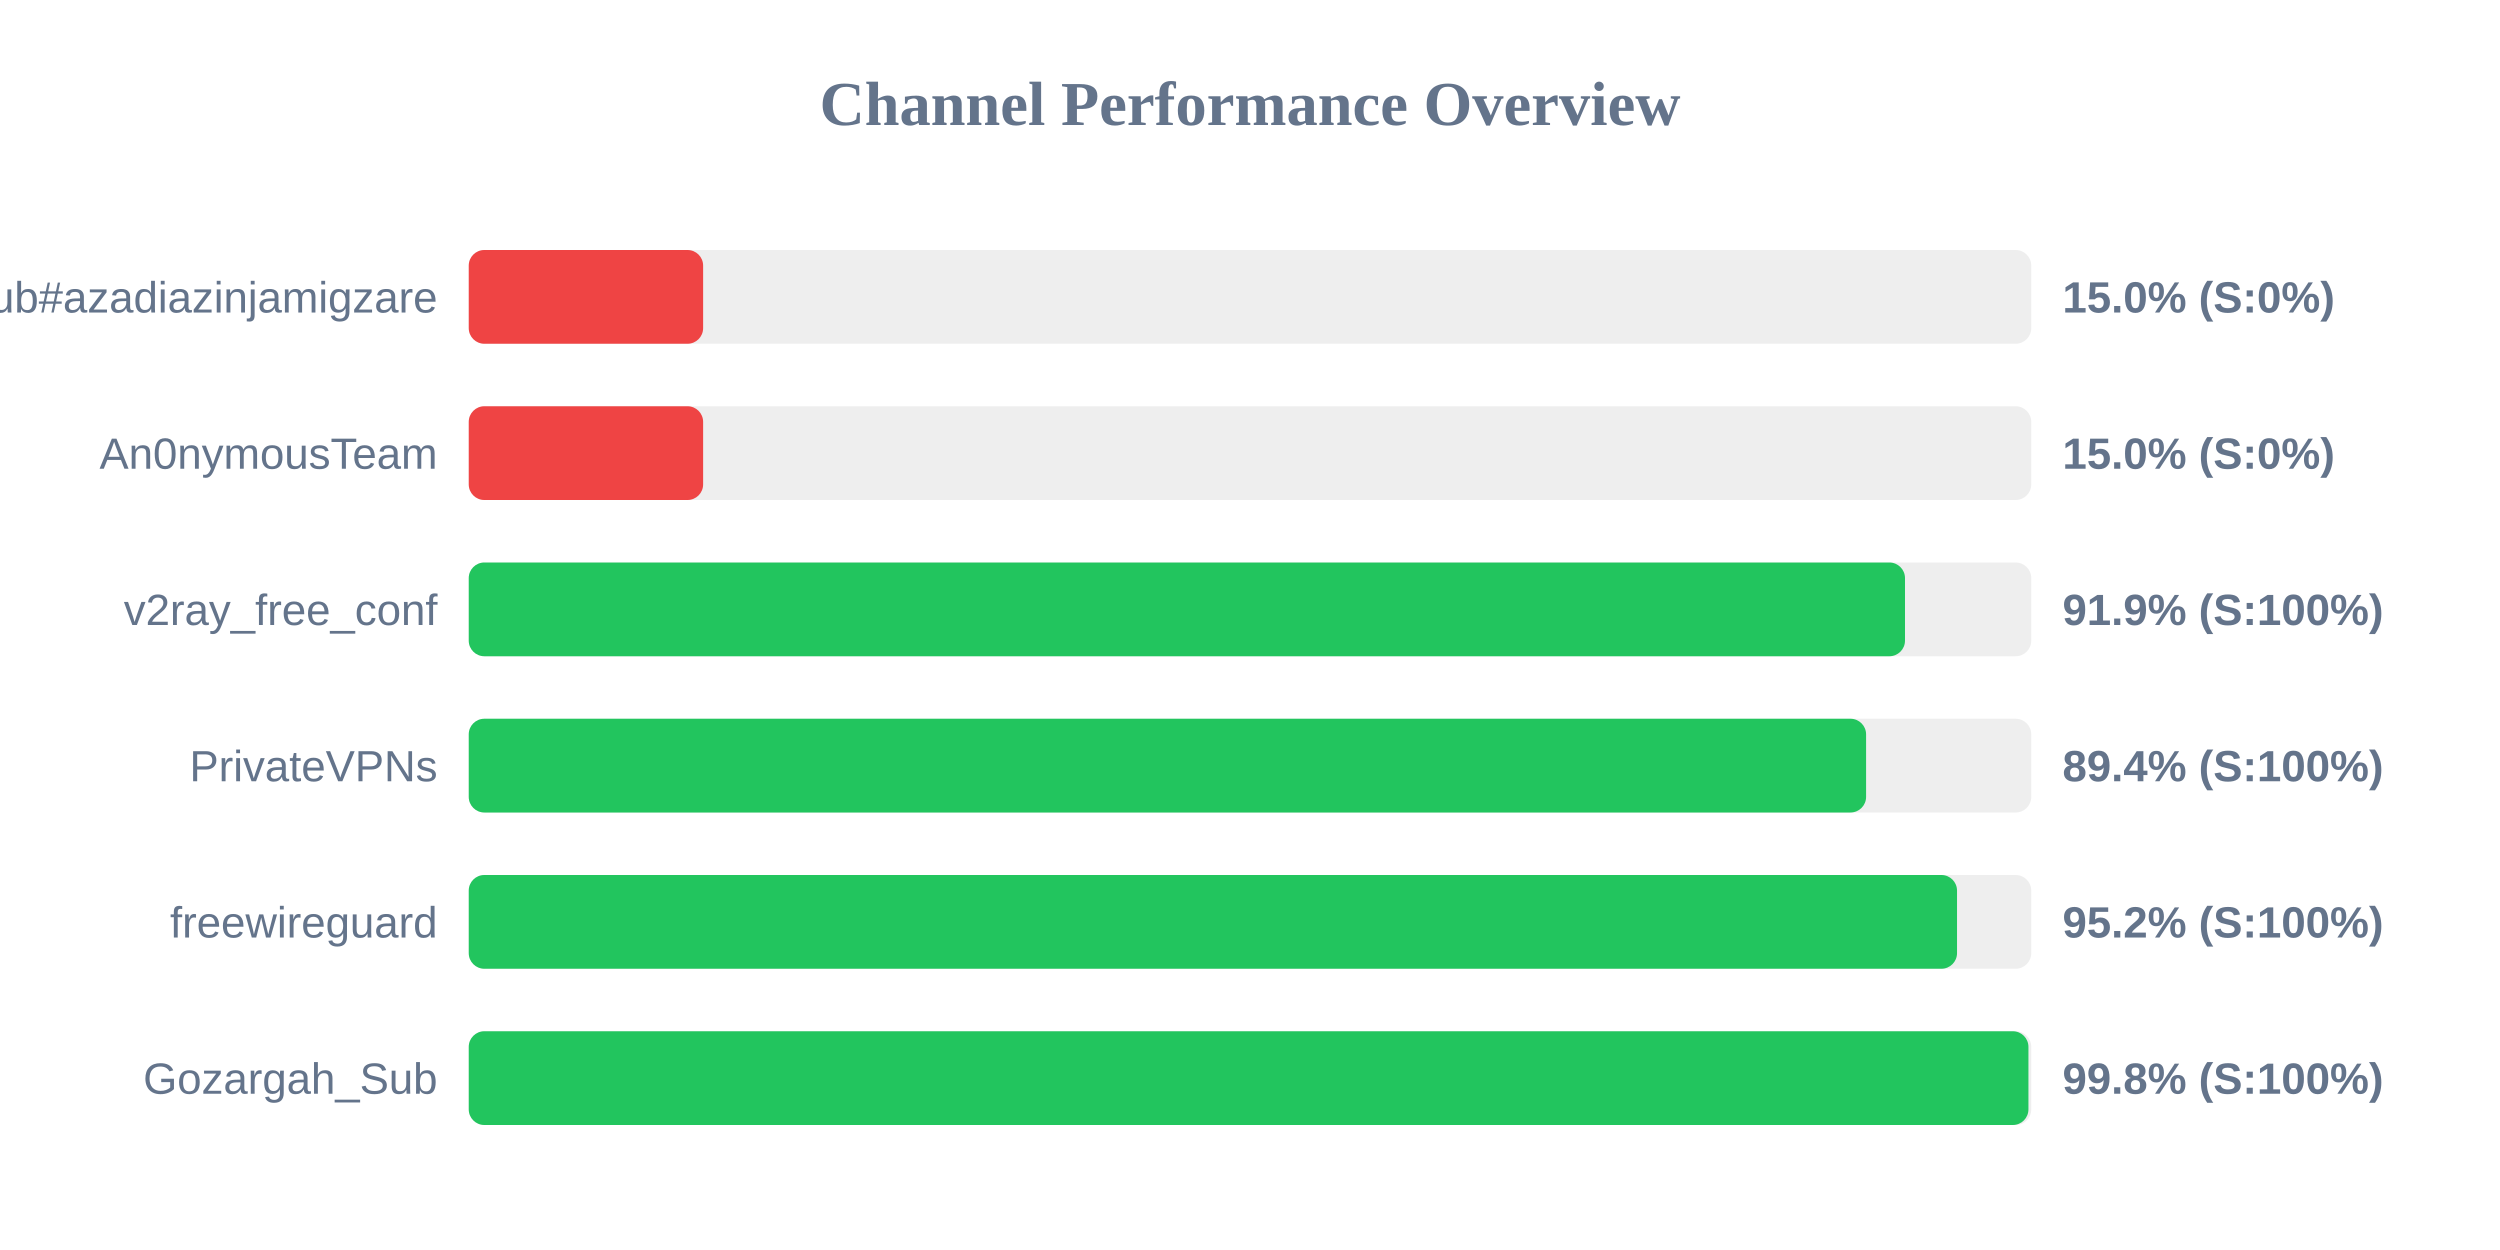
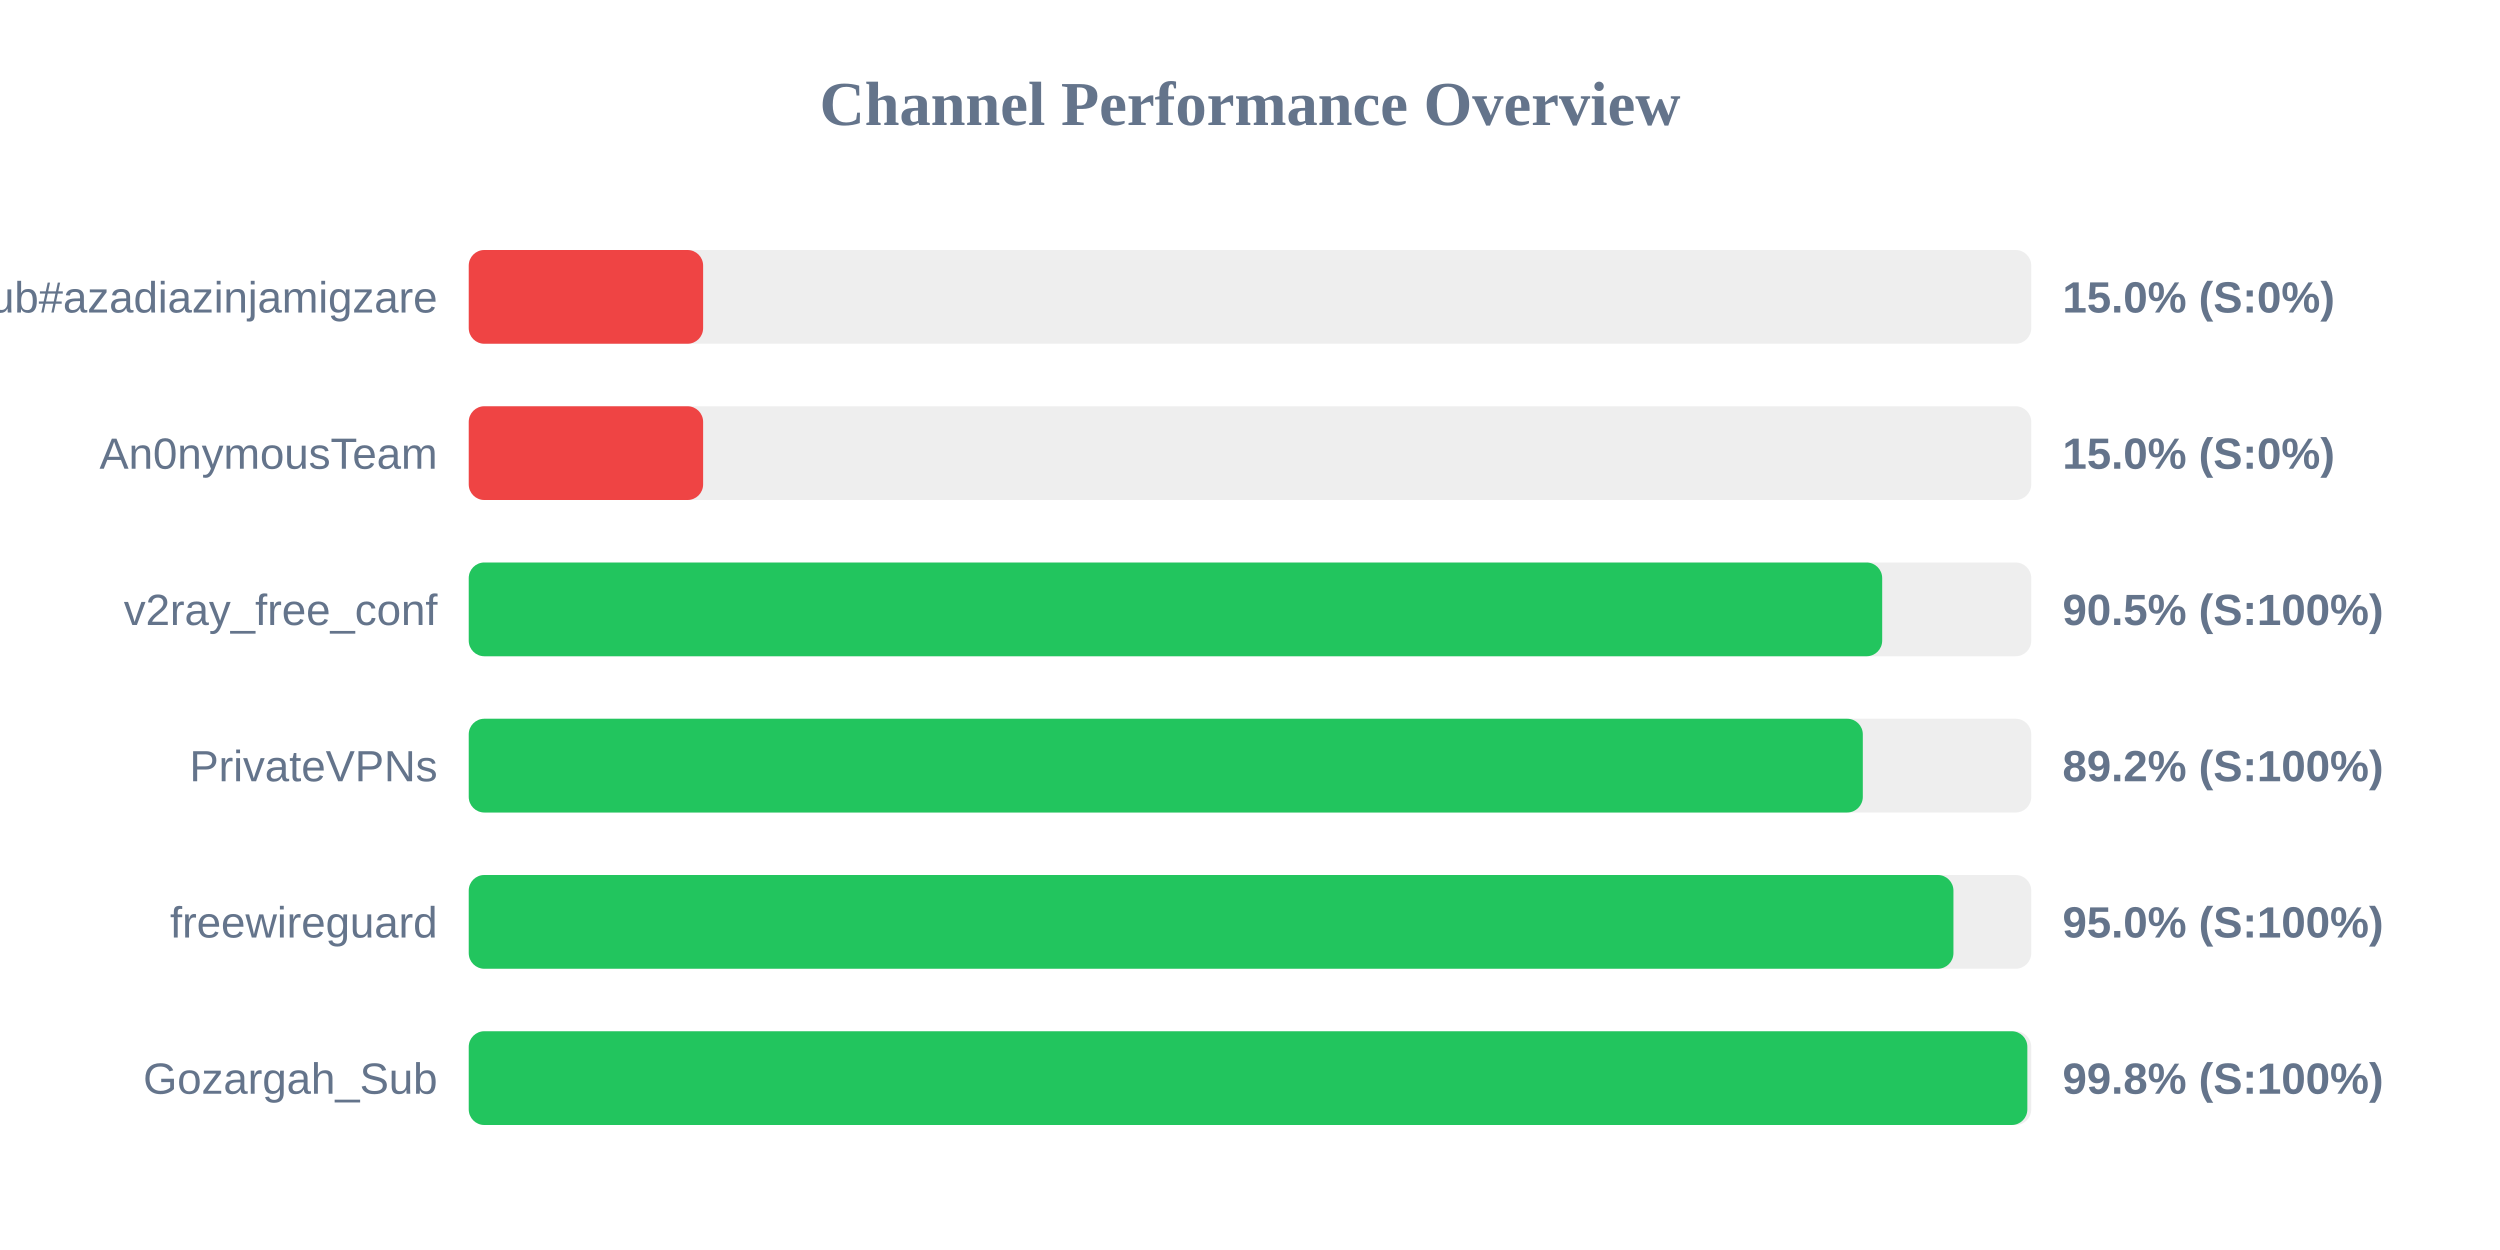
<svg xmlns="http://www.w3.org/2000/svg" width="800" height="400" version="1.1">
  <style>
        .row { font: 14px Arial; fill: #64748b; }
        .score { font: bold 14px Arial; fill: #64748b; }
    </style>
  <text x="400" y="40" text-anchor="middle" font-size="20px" font-weight="bold" fill="#64748b">Channel Performance Overview</text>
  <rect x="150" y="80" width="500" height="30" fill="#eee" rx="5" />
  <rect x="150" y="80" width="75.0" height="30" fill="#ef4444" rx="5" />
  <text x="140" y="100" text-anchor="end" class="row">Sub#azadiazinjamigzare</text>
  <text x="660" y="100" text-anchor="start" class="score">15.0% (S:0%)</text>
  <rect x="150" y="130" width="500" height="30" fill="#eee" rx="5" />
  <rect x="150" y="130" width="75.0" height="30" fill="#ef4444" rx="5" />
  <text x="140" y="150" text-anchor="end" class="row">An0nymousTeam</text>
  <text x="660" y="150" text-anchor="start" class="score">15.0% (S:0%)</text>
  <rect x="150" y="180" width="500" height="30" fill="#eee" rx="5" />
-   <rect x="150" y="180" width="459.6" height="30" fill="#22c55e" rx="5" />
+   <rect x="150" y="180" width="452.3" height="30" fill="#22c55e" rx="5" />
  <text x="140" y="200" text-anchor="end" class="row">v2ray_free_conf</text>
-   <text x="660" y="200" text-anchor="start" class="score">91.9% (S:100%)</text>
+   <text x="660" y="200" text-anchor="start" class="score">90.5% (S:100%)</text>
  <rect x="150" y="230" width="500" height="30" fill="#eee" rx="5" />
-   <rect x="150" y="230" width="447.15" height="30" fill="#22c55e" rx="5" />
+   <rect x="150" y="230" width="446.1" height="30" fill="#22c55e" rx="5" />
  <text x="140" y="250" text-anchor="end" class="row">PrivateVPNs</text>
-   <text x="660" y="250" text-anchor="start" class="score">89.4% (S:100%)</text>
+   <text x="660" y="250" text-anchor="start" class="score">89.2% (S:100%)</text>
  <rect x="150" y="280" width="500" height="30" fill="#eee" rx="5" />
-   <rect x="150" y="280" width="476.25" height="30" fill="#22c55e" rx="5" />
+   <rect x="150" y="280" width="475.1" height="30" fill="#22c55e" rx="5" />
  <text x="140" y="300" text-anchor="end" class="row">freewireguard</text>
-   <text x="660" y="300" text-anchor="start" class="score">95.2% (S:100%)</text>
+   <text x="660" y="300" text-anchor="start" class="score">95.0% (S:100%)</text>
  <rect x="150" y="330" width="500" height="30" fill="#eee" rx="5" />
-   <rect x="150" y="330" width="499.1" height="30" fill="#22c55e" rx="5" />
+   <rect x="150" y="330" width="498.75" height="30" fill="#22c55e" rx="5" />
  <text x="140" y="350" text-anchor="end" class="row">Gozargah_Sub</text>
  <text x="660" y="350" text-anchor="start" class="score">99.8% (S:100%)</text>
</svg>
